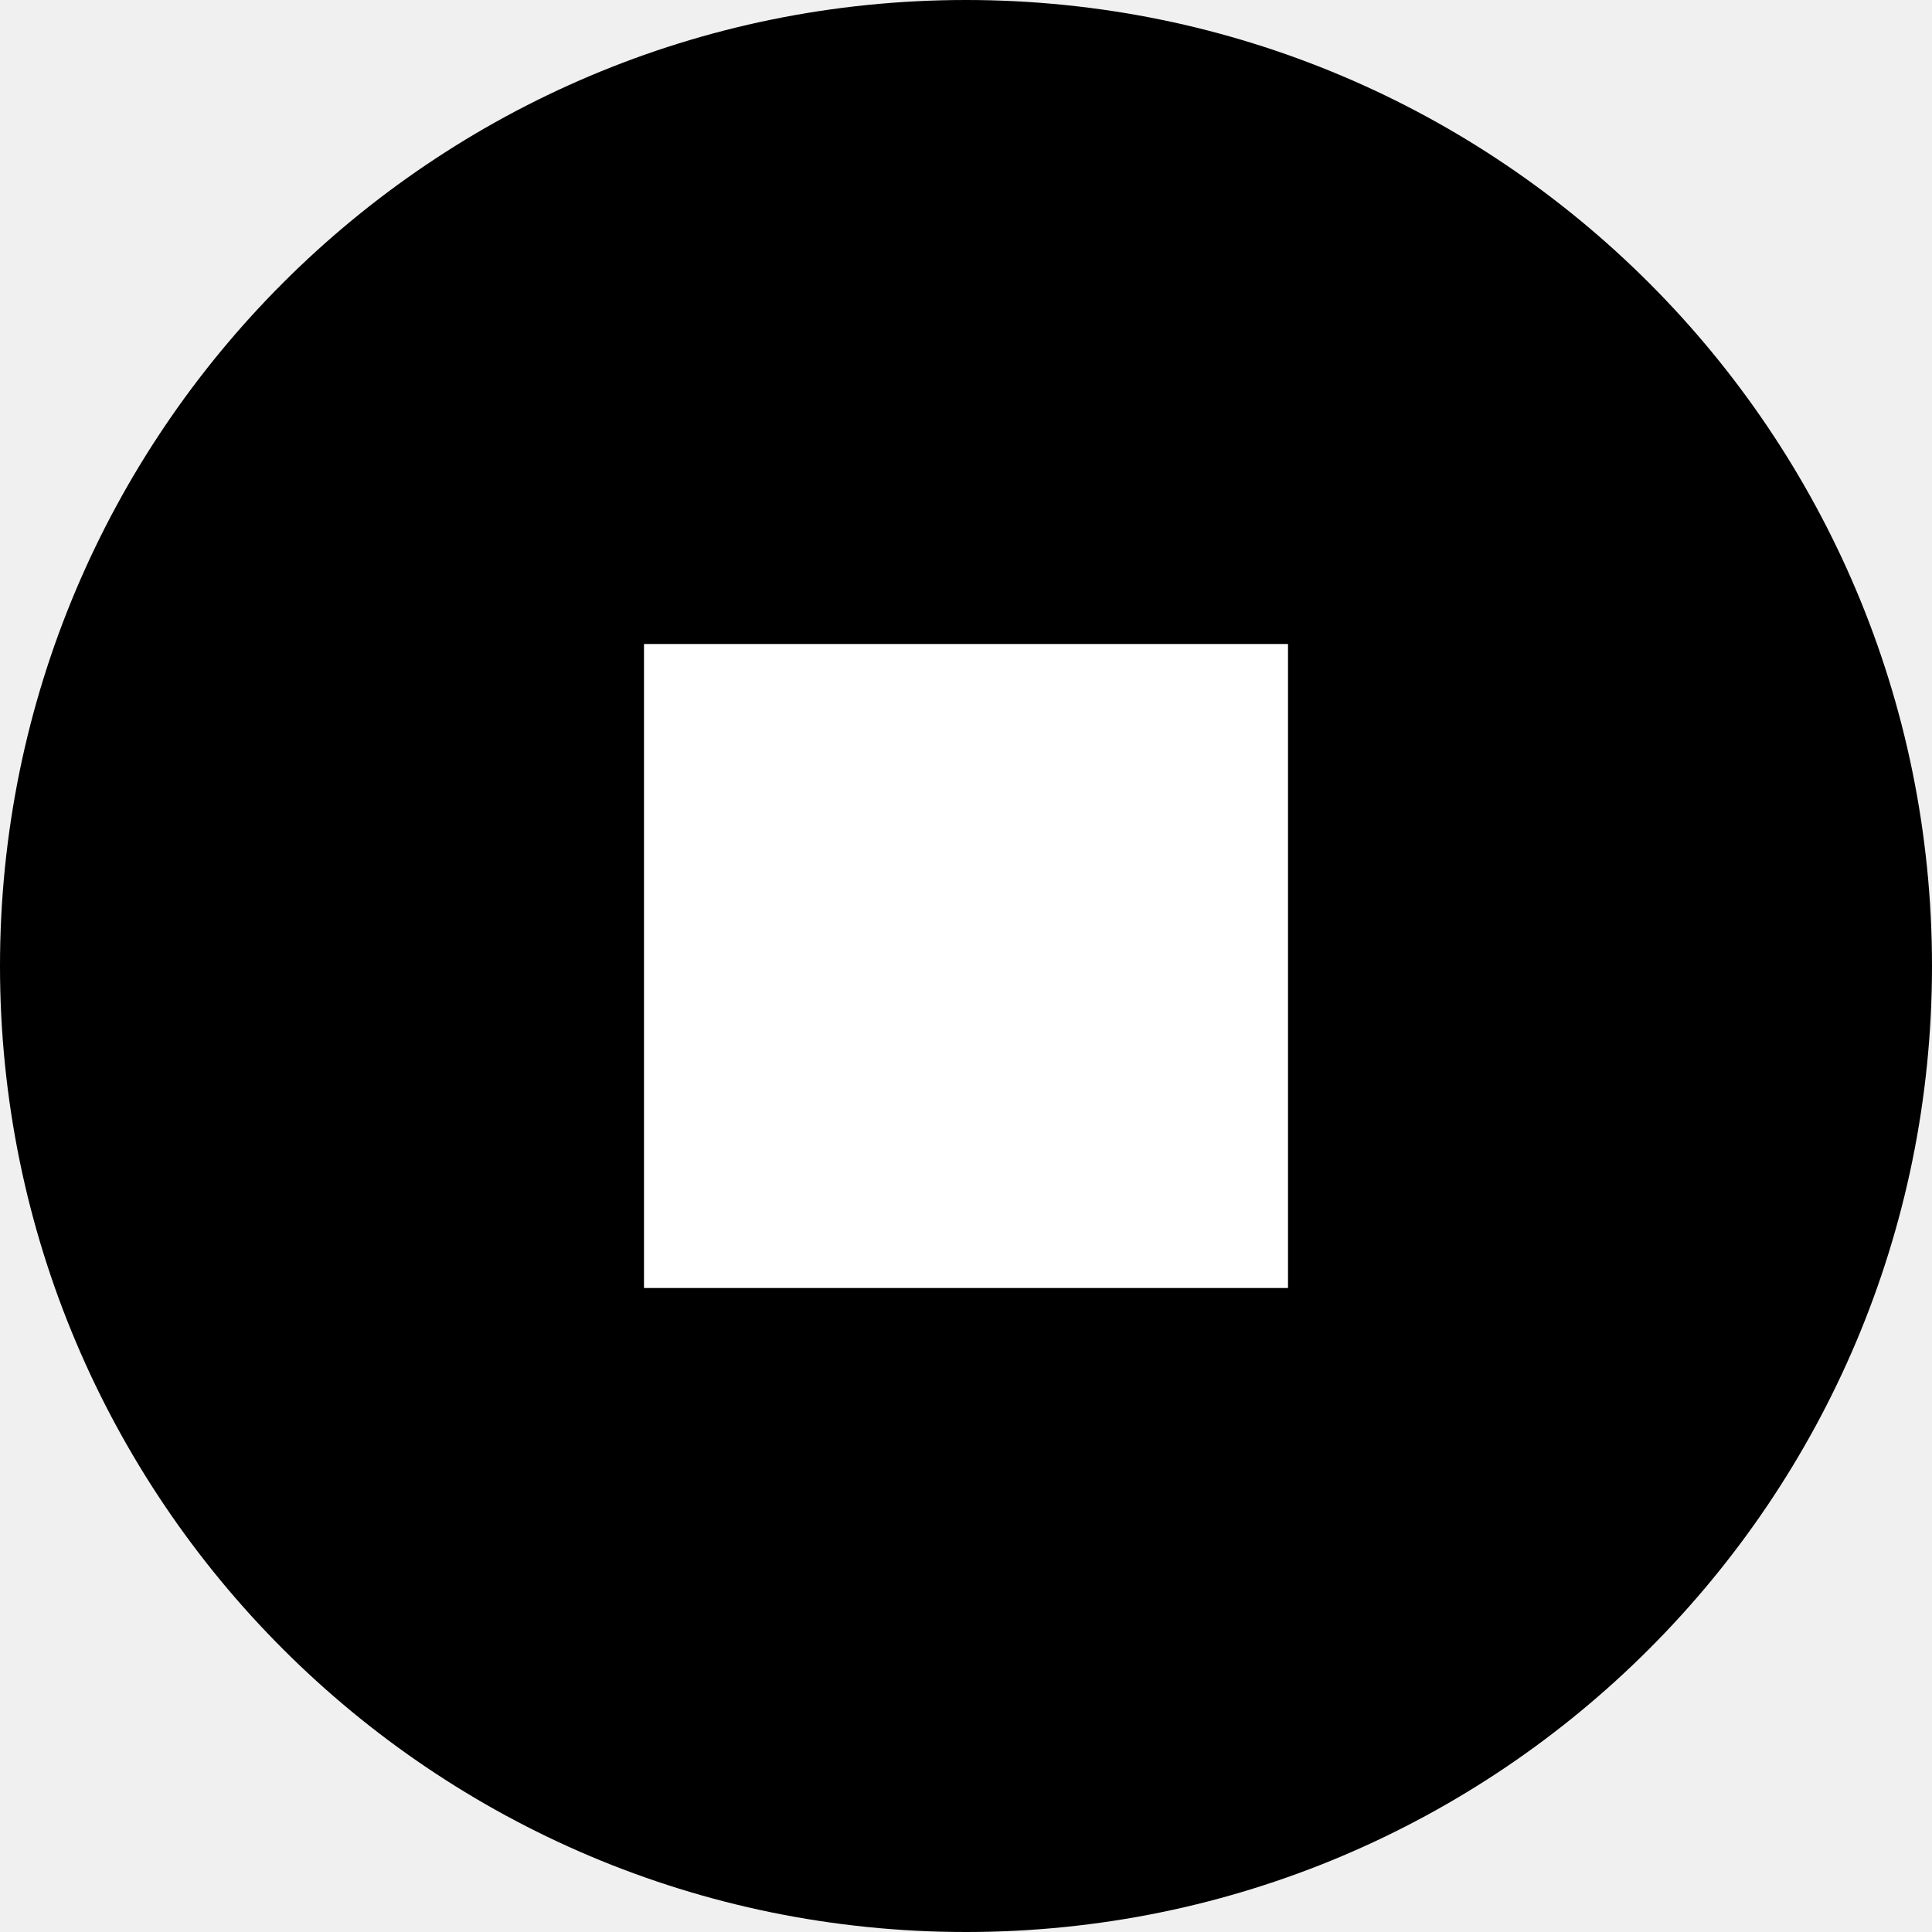
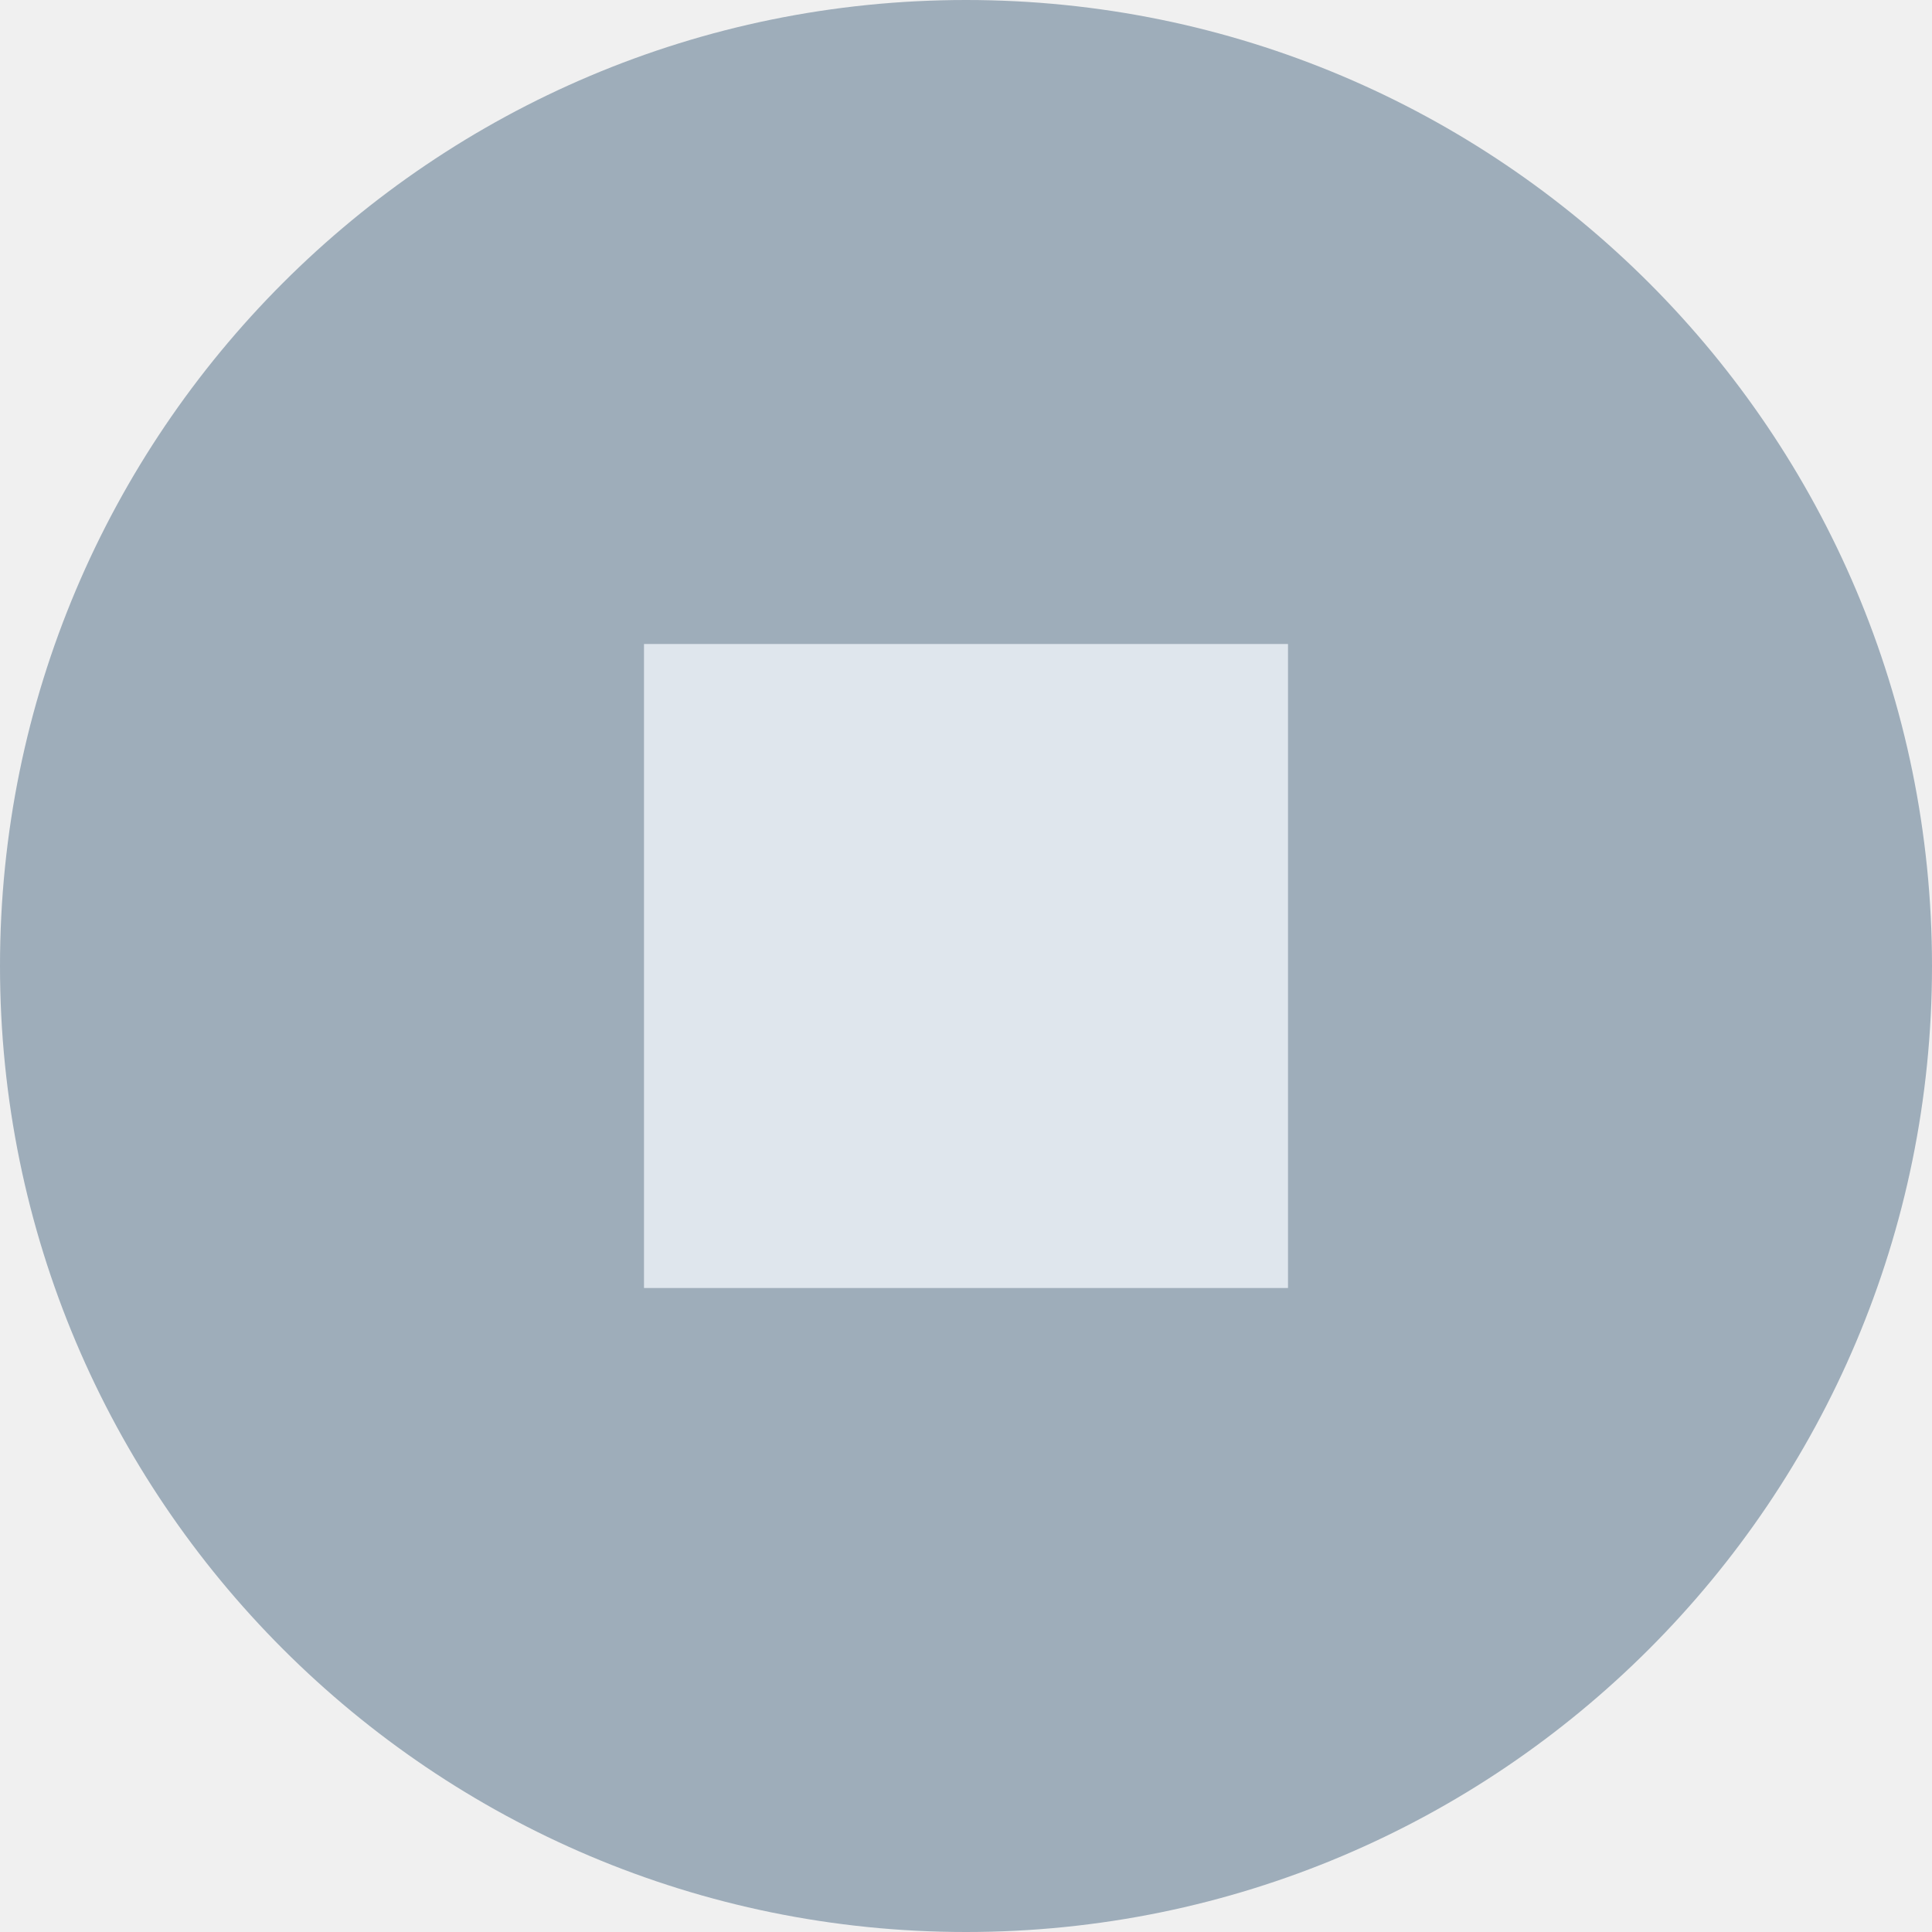
<svg xmlns="http://www.w3.org/2000/svg" width="24" height="24" viewBox="0 0 24 24">
-   <circle cx="12" cy="12" r="12" />
-   <path fill="white" d="M12 8h-4v8h8v-8z" />
+   <circle fill="#9eadba" cx="12" cy="12" r="12" />
+   <path fill="#dfe6ed" d="M8 8 v8 h8 v-8 z" />
</svg>
